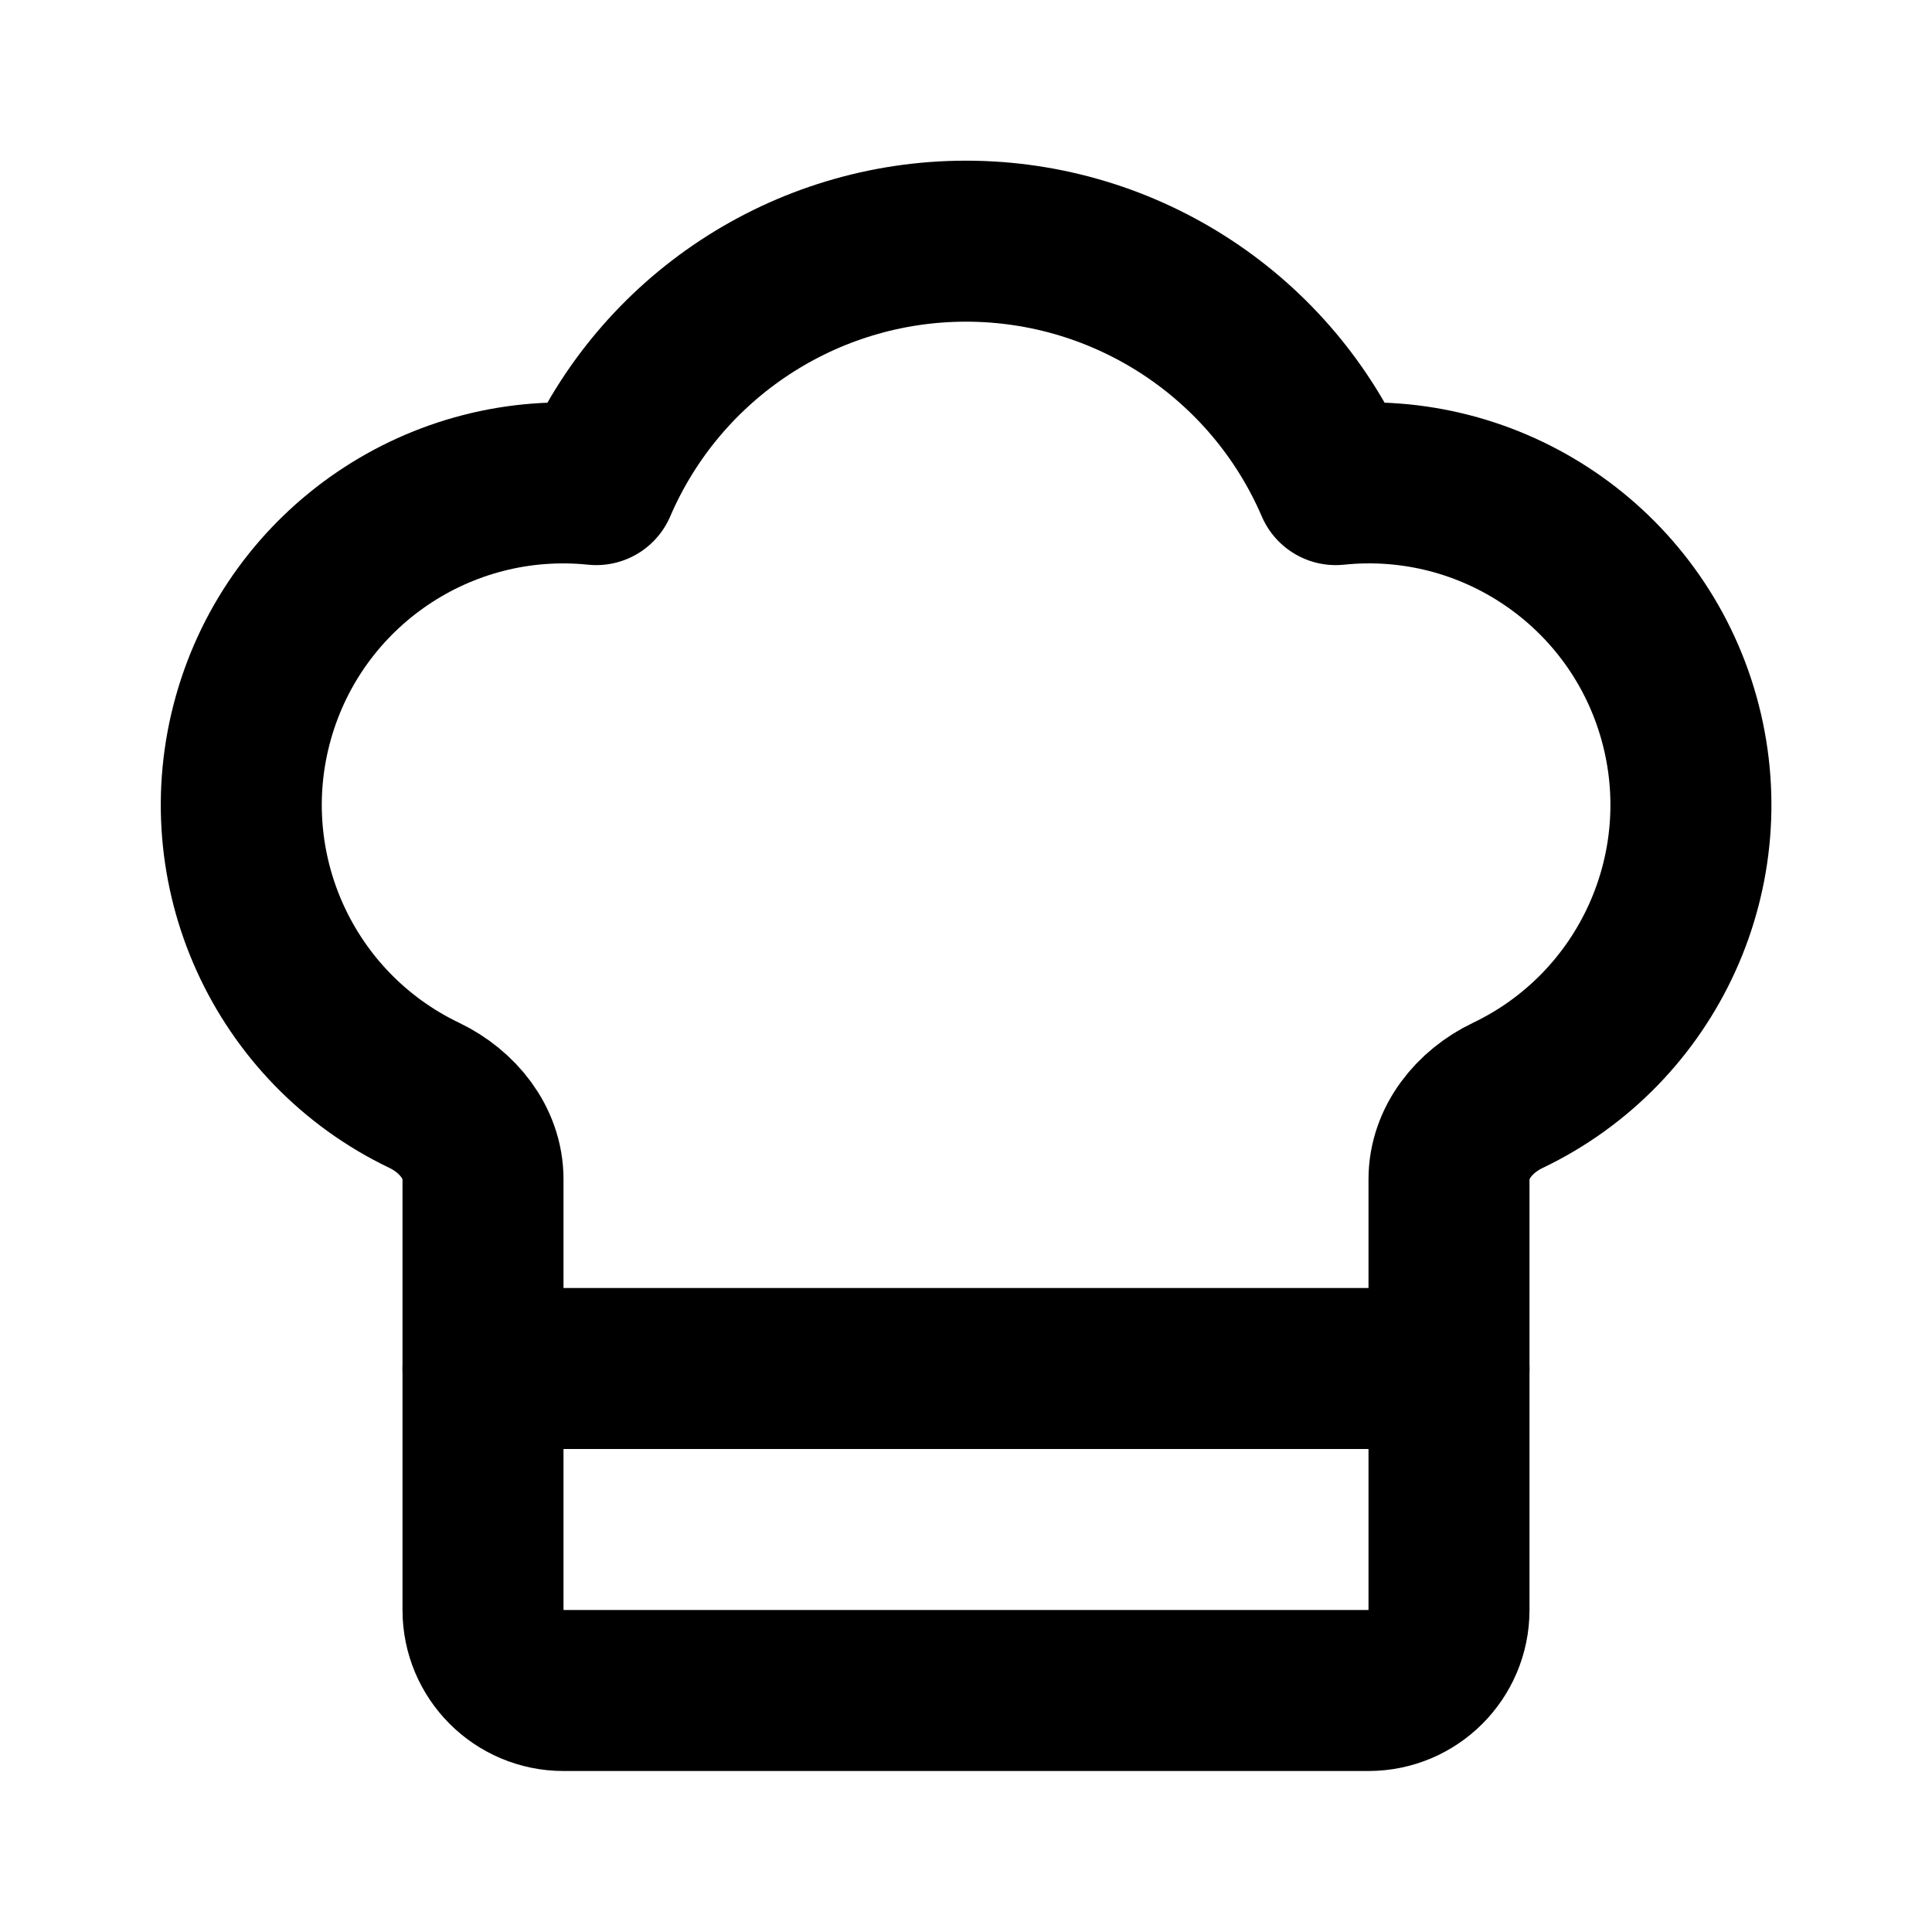
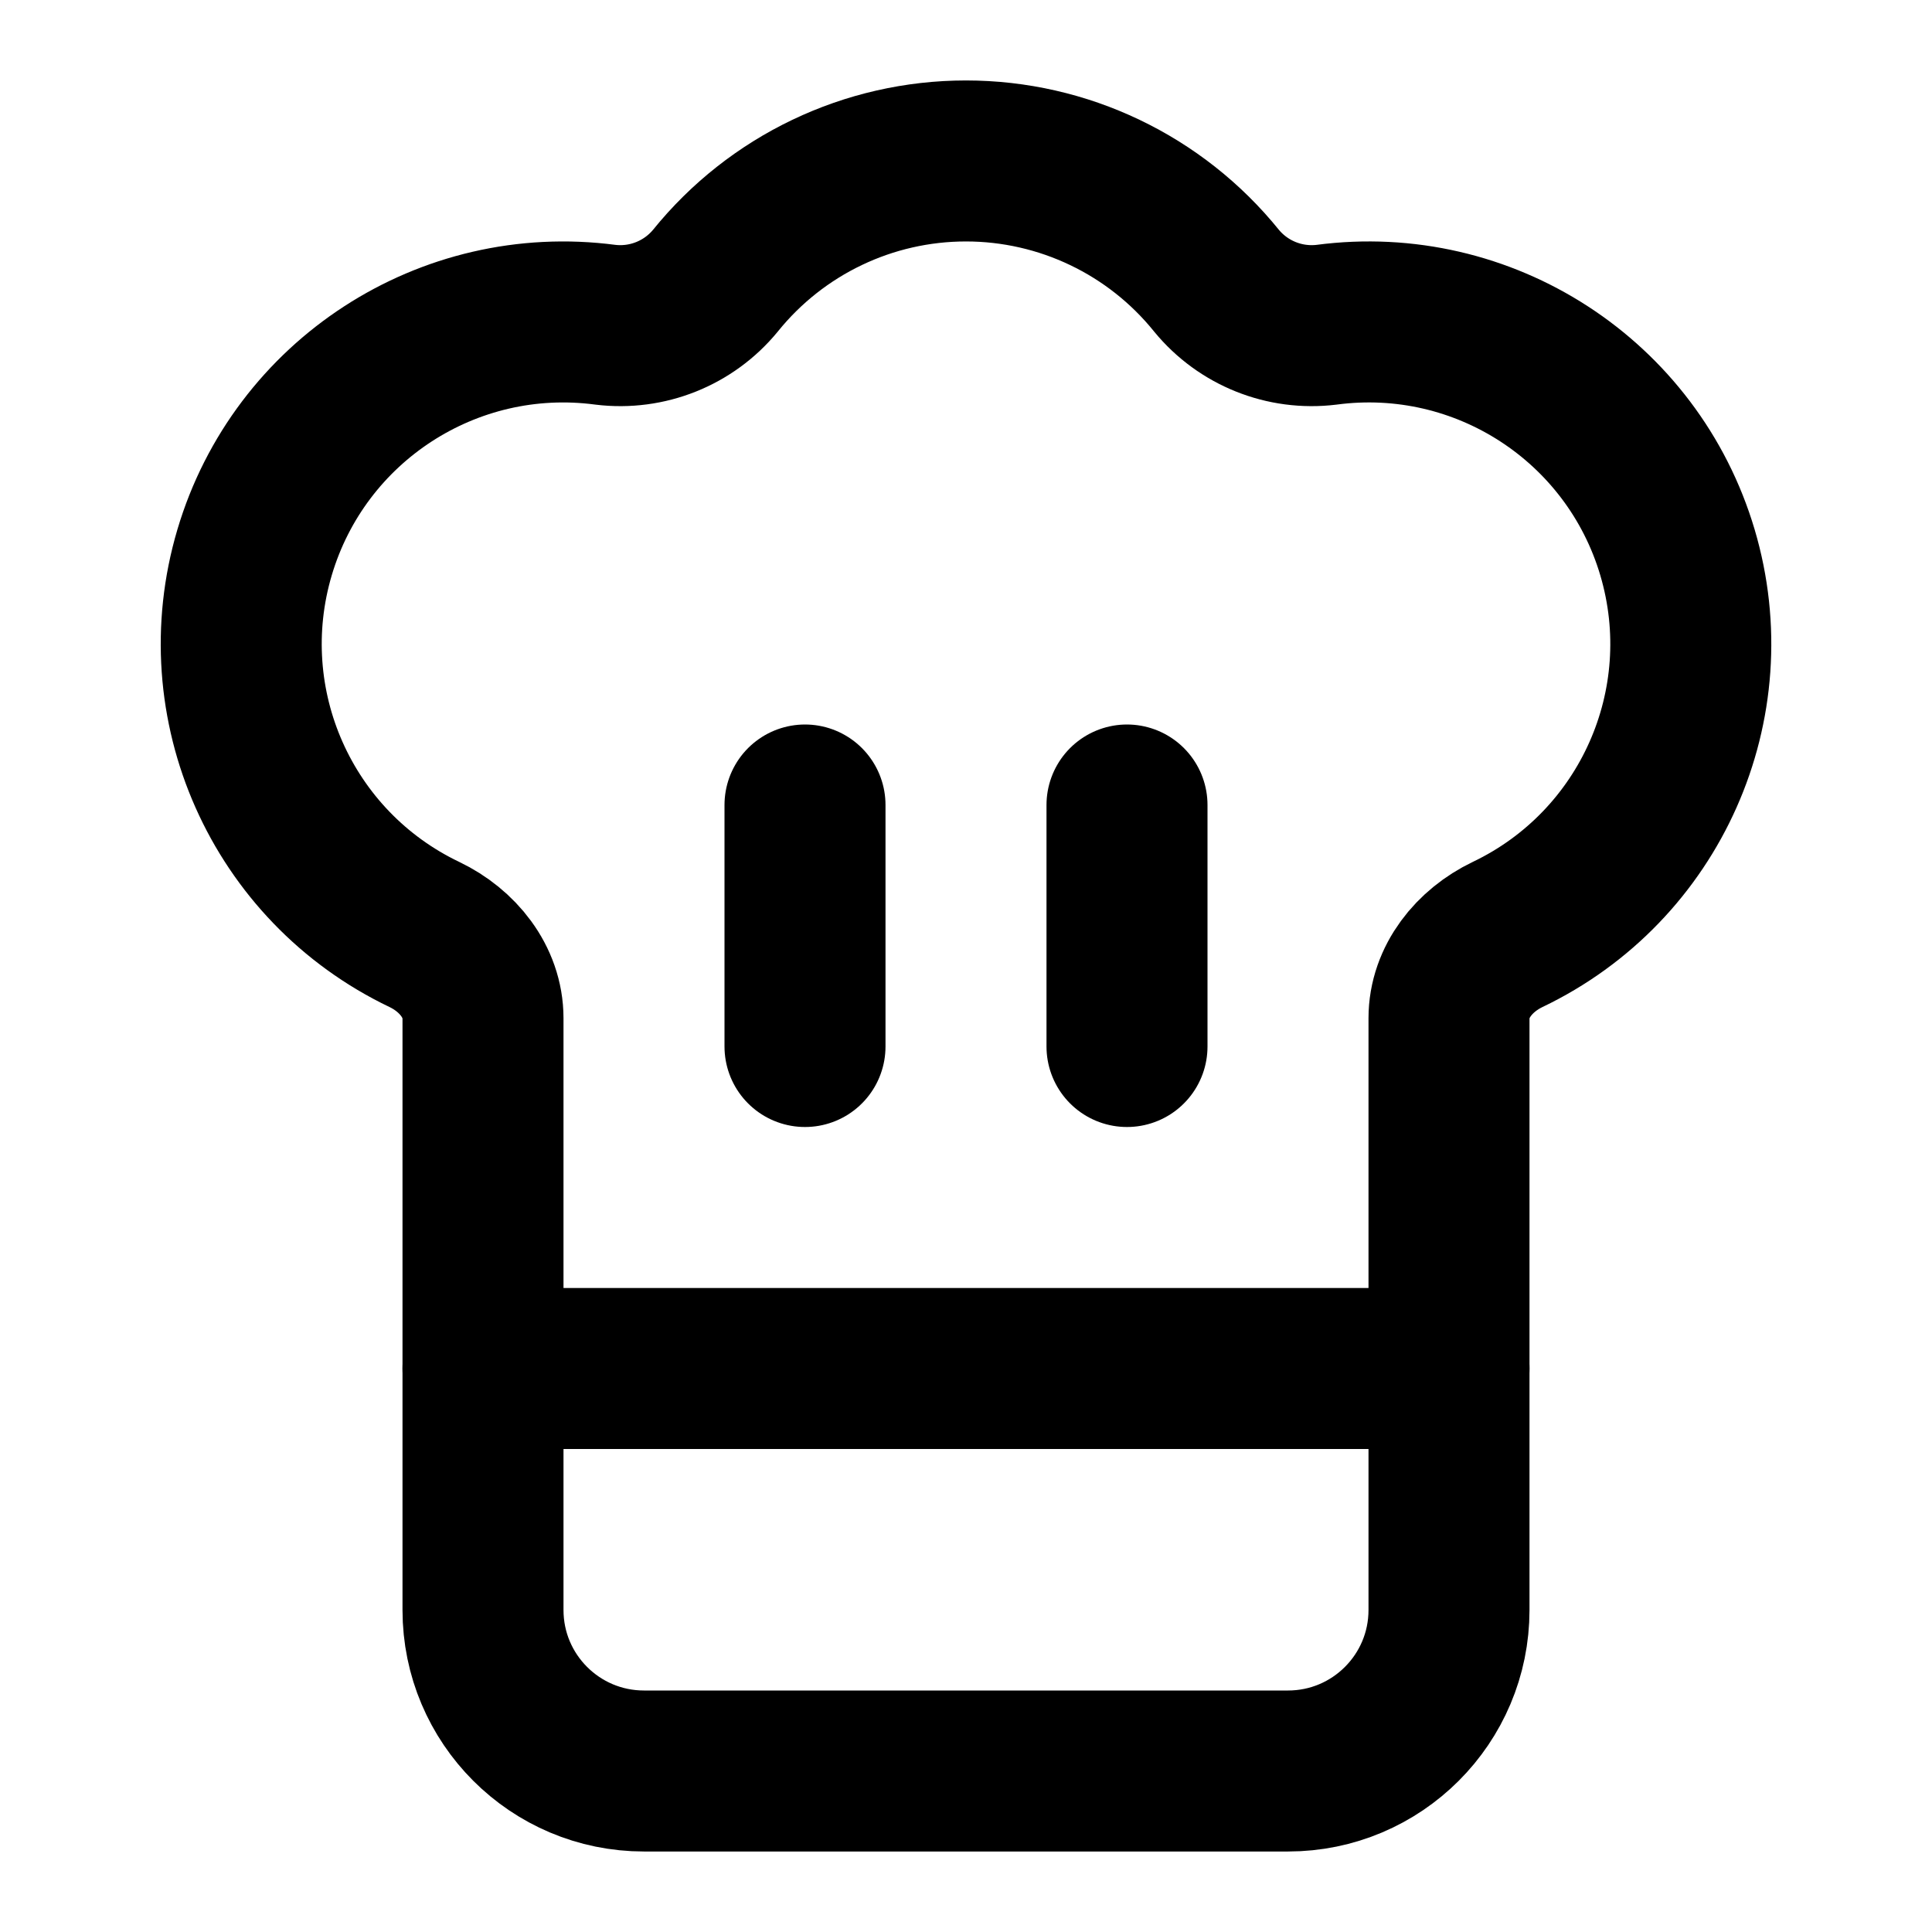
<svg xmlns="http://www.w3.org/2000/svg" width="24" height="24" viewBox="0 0 24 24" fill="none" stroke="currentColor" stroke-width="2" stroke-linecap="round" stroke-linejoin="round">
-   <path d="M17 21a1 1 0 0 0 1-1v-5.35c0-.457.316-.844.727-1.041a4 4 0 0 0-2.134-7.589 5 5 0 0 0-9.186 0 4 4 0 0 0-2.134 7.588c.411.198.727.585.727 1.041V20a1 1 0 0 0 1 1Z" />
+   <path d="M10 10v3" />
+   <path d="M14 10v3" />
+   <path d="M5.273 11.609A4 4 0 017.52 4.034a1.53 1.53 0 001.367-.547 4 4 0 016.225 0 1.53 1.53 0 001.367.547 4 4 0 012.248 7.575c-.411.197-.727.584-.727 1.04V20a2 2 0 01-2 2H8a2 2 0 01-2-2v-7.35c0-.457-.316-.844-.727-1.041" />
  <path d="M6 17h12" />
</svg>
